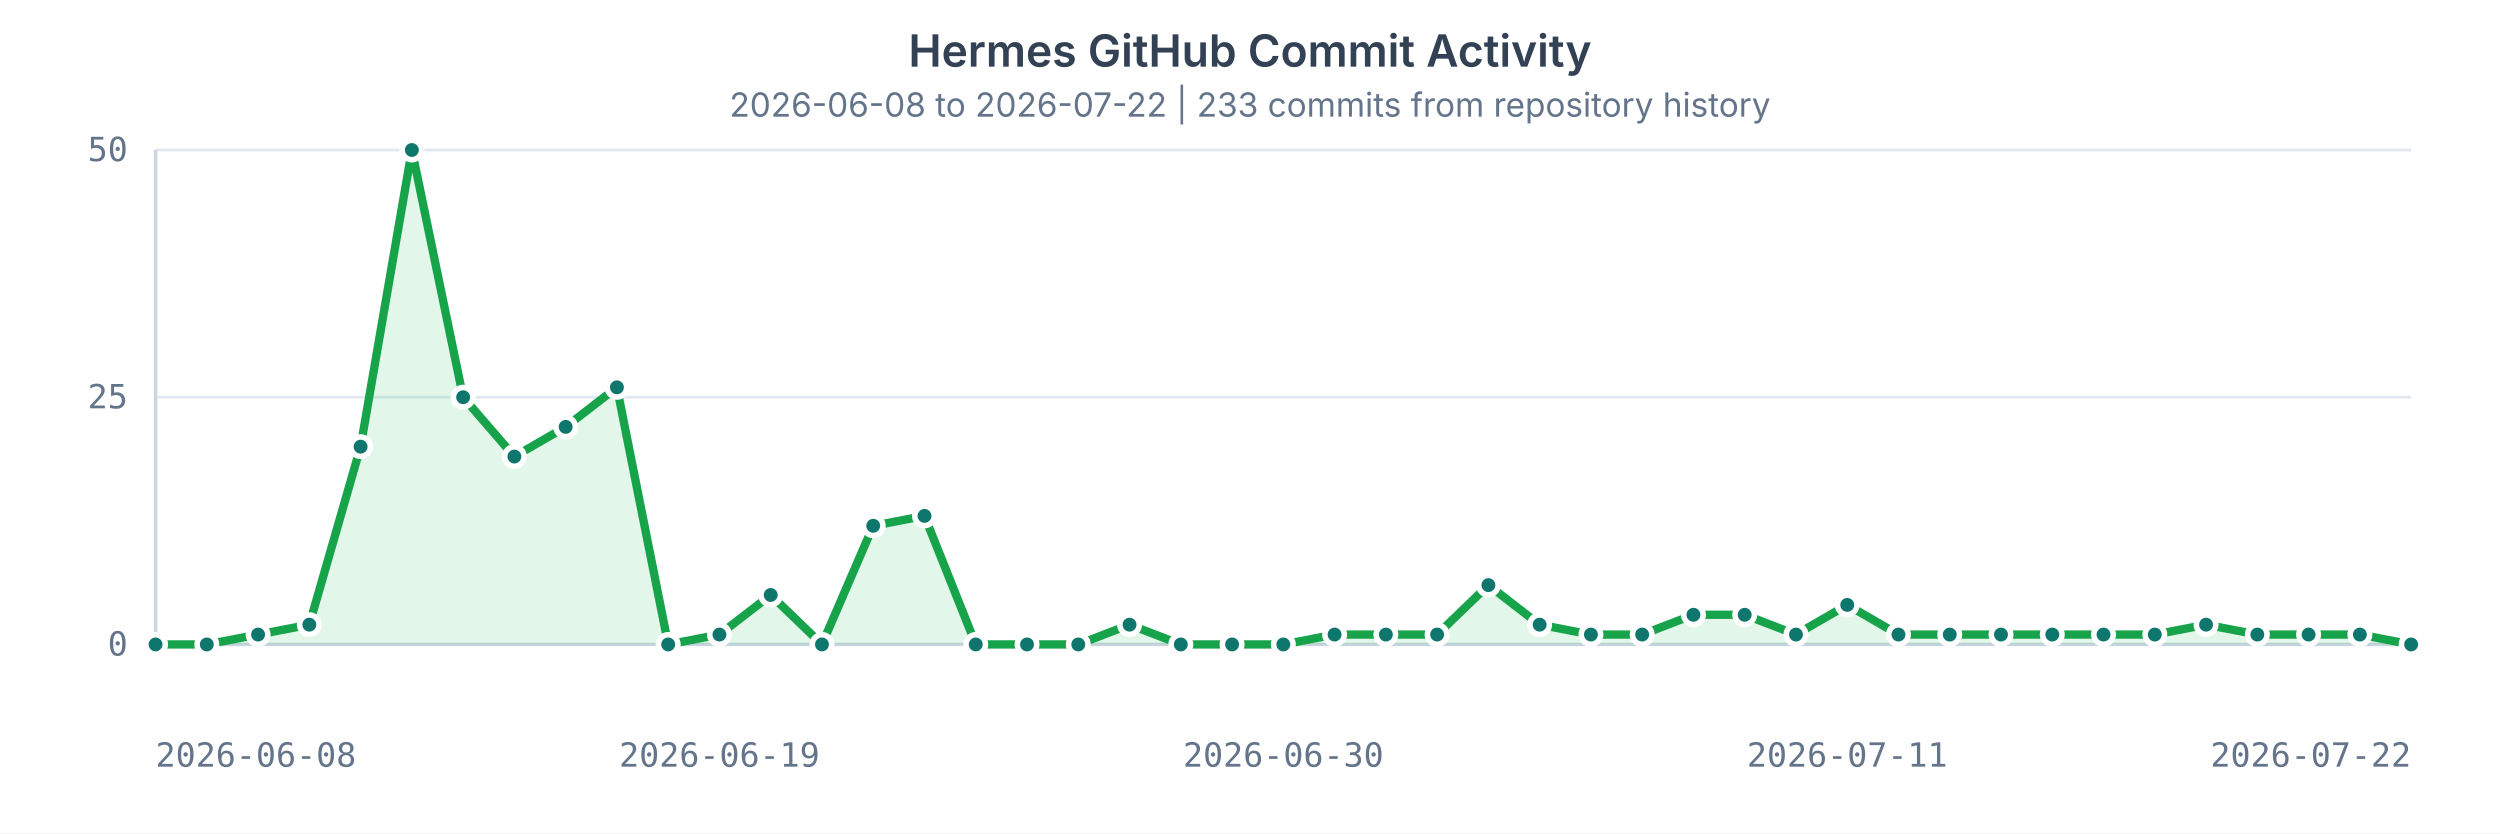
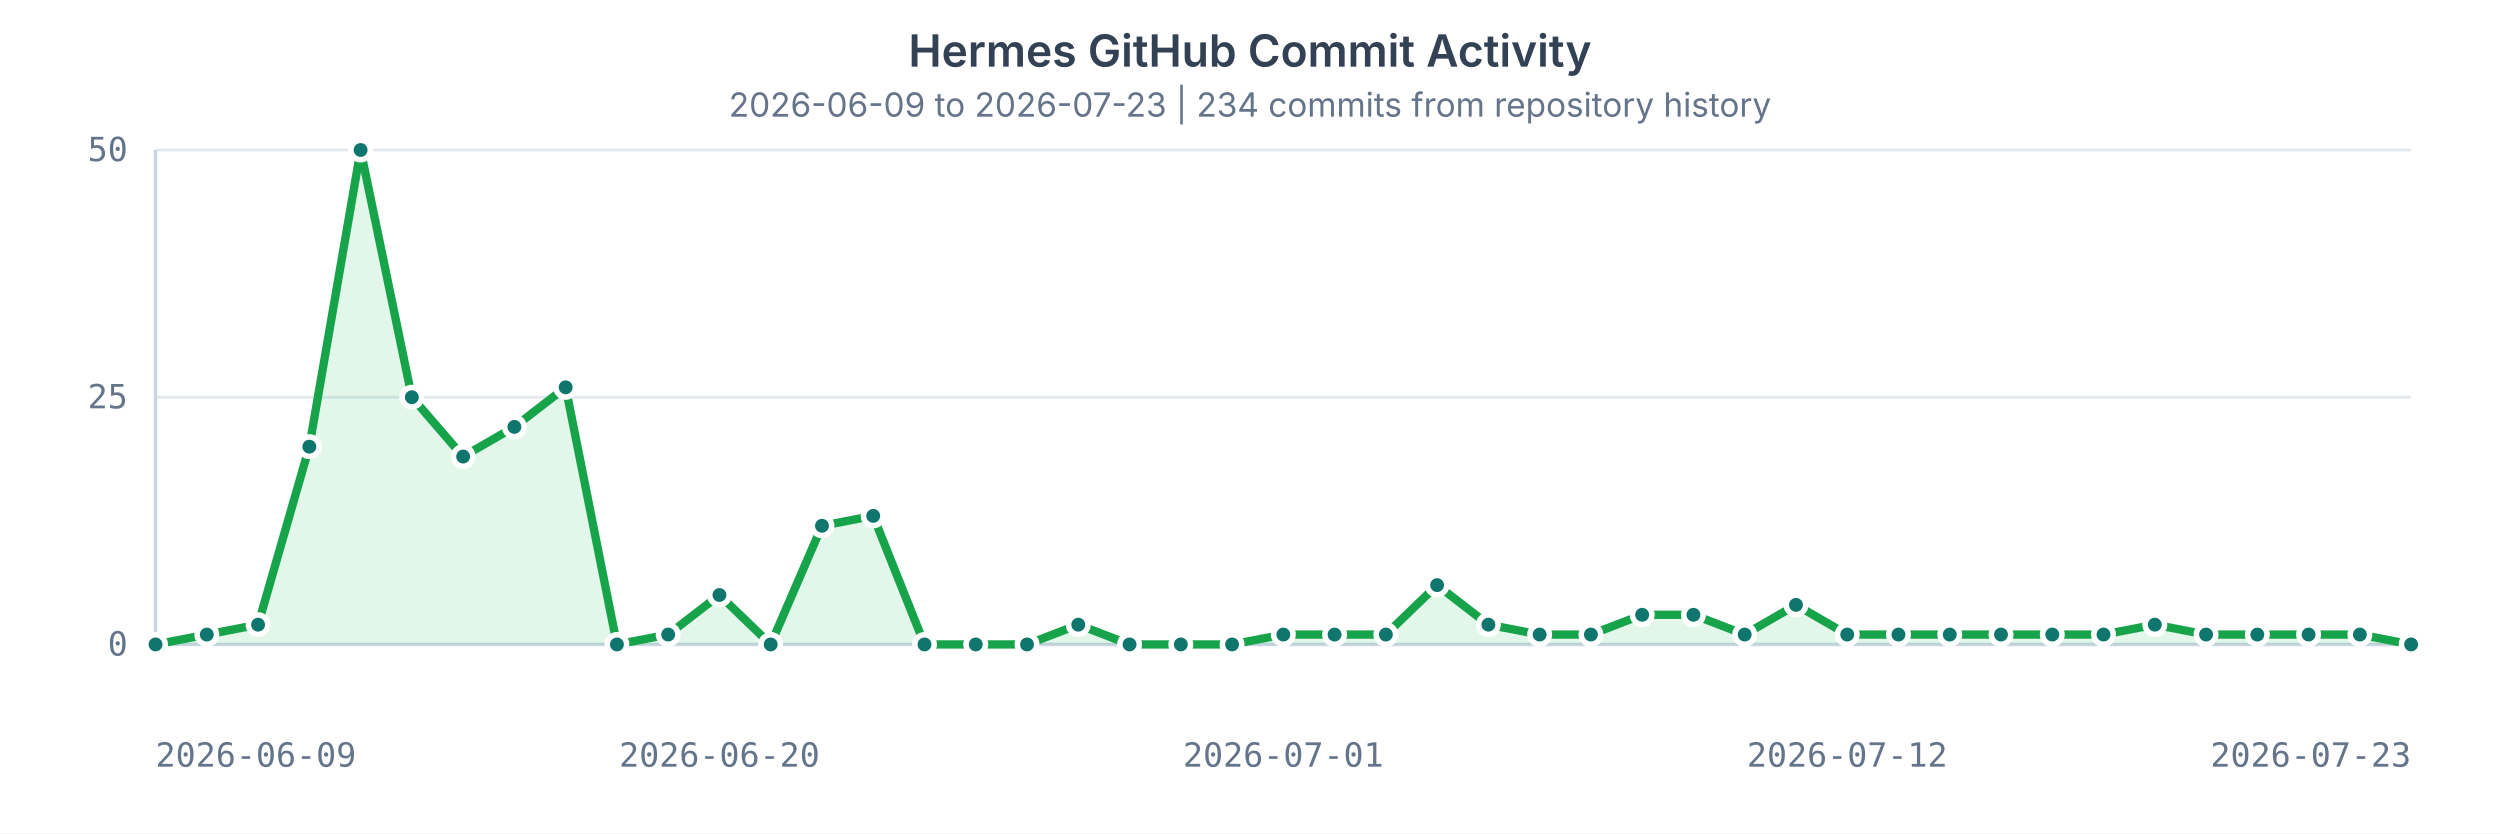
<svg xmlns="http://www.w3.org/2000/svg" width="900" height="300" viewBox="0 0 900 300" role="img" aria-labelledby="title desc">
  <style>
    text { fill: #64748b; font: 12px ui-monospace, SFMono-Regular, Menlo, Consolas, monospace; }
    .title { fill: #334155; font: 600 16px ui-sans-serif, system-ui, -apple-system, BlinkMacSystemFont, "Segoe UI", sans-serif; }
    .subtitle { fill: #64748b; font: 12px ui-sans-serif, system-ui, -apple-system, BlinkMacSystemFont, "Segoe UI", sans-serif; }
    .grid { stroke: #e2e8f0; stroke-width: 1; }
    .axis { stroke: #cbd5e1; stroke-width: 1.25; }
    .area { fill: #22c55e; opacity: 0.13; }
    .line { fill: none; stroke: #16a34a; stroke-width: 3; stroke-linecap: round; stroke-linejoin: round; }
    circle { fill: #0f766e; stroke: #ffffff; stroke-width: 2; }
  </style>
  <rect width="100%" height="100%" fill="#ffffff" />
  <text x="450" y="24" text-anchor="middle" class="title">Hermes GitHub Commit Activity</text>
-   <text x="450" y="42" text-anchor="middle" class="subtitle">2026-06-08 to 2026-07-22 | 233 commits from repository history</text>
+   <text x="450" y="42" text-anchor="middle" class="subtitle">2026-06-09 to 2026-07-23 | 234 commits from repository history</text>
  <g>
    <line x1="56" x2="868" y1="232.00" y2="232.00" class="grid" />
    <text x="46" y="236.00" text-anchor="end">0</text>
    <line x1="56" x2="868" y1="143.00" y2="143.00" class="grid" />
    <text x="46" y="147.00" text-anchor="end">25</text>
    <line x1="56" x2="868" y1="54.00" y2="54.00" class="grid" />
    <text x="46" y="58.00" text-anchor="end">50</text>
    <line x1="56" x2="56" y1="54" y2="232" class="axis" />
    <line x1="56" x2="868" y1="232" y2="232" class="axis" />
-     <path d="M 56.00 232.00 L 74.45 232.00 L 92.91 228.44 L 111.36 224.88 L 129.82 160.80 L 148.27 54.00 L 166.73 143.00 L 185.18 164.36 L 203.64 153.68 L 222.09 139.44 L 240.55 232.00 L 259.00 228.44 L 277.45 214.20 L 295.91 232.00 L 314.36 189.28 L 332.82 185.72 L 351.27 232.00 L 369.73 232.00 L 388.18 232.00 L 406.64 224.88 L 425.09 232.00 L 443.55 232.00 L 462.00 232.00 L 480.45 228.44 L 498.91 228.44 L 517.36 228.44 L 535.82 210.64 L 554.27 224.88 L 572.73 228.44 L 591.18 228.44 L 609.64 221.32 L 628.09 221.32 L 646.55 228.44 L 665.00 217.76 L 683.45 228.44 L 701.91 228.44 L 720.36 228.44 L 738.82 228.44 L 757.27 228.44 L 775.73 228.44 L 794.18 224.88 L 812.64 228.44 L 831.09 228.44 L 849.55 228.44 L 868.00 232.00 L 868 232 L 56 232 Z" class="area" />
-     <path d="M 56.00 232.00 L 74.45 232.00 L 92.91 228.44 L 111.36 224.88 L 129.82 160.80 L 148.27 54.00 L 166.73 143.00 L 185.18 164.36 L 203.64 153.68 L 222.09 139.44 L 240.55 232.00 L 259.00 228.44 L 277.45 214.20 L 295.91 232.00 L 314.36 189.28 L 332.82 185.72 L 351.27 232.00 L 369.73 232.00 L 388.18 232.00 L 406.64 224.88 L 425.09 232.00 L 443.55 232.00 L 462.00 232.00 L 480.45 228.44 L 498.91 228.44 L 517.36 228.44 L 535.82 210.64 L 554.27 224.88 L 572.73 228.44 L 591.18 228.44 L 609.64 221.32 L 628.09 221.32 L 646.55 228.44 L 665.00 217.76 L 683.45 228.44 L 701.91 228.44 L 720.36 228.44 L 738.82 228.44 L 757.27 228.44 L 775.73 228.44 L 794.18 224.88 L 812.64 228.44 L 831.09 228.44 L 849.55 228.44 L 868.00 232.00" class="line" />
+     <path d="M 56.00 232.00 L 74.45 228.44 L 92.91 224.88 L 111.36 160.80 L 129.82 54.00 L 148.27 143.00 L 166.73 164.36 L 185.18 153.68 L 203.64 139.44 L 222.09 232.00 L 240.55 228.44 L 259.00 214.20 L 277.45 232.00 L 295.91 189.28 L 314.36 185.72 L 332.82 232.00 L 351.27 232.00 L 369.73 232.00 L 388.18 224.88 L 406.64 232.00 L 425.09 232.00 L 443.55 232.00 L 462.00 228.44 L 480.45 228.44 L 498.91 228.44 L 517.36 210.64 L 535.82 224.88 L 554.27 228.44 L 572.73 228.44 L 591.18 221.32 L 609.64 221.32 L 628.09 228.44 L 646.55 217.76 L 665.00 228.44 L 683.45 228.44 L 701.91 228.44 L 720.36 228.44 L 738.82 228.44 L 757.27 228.44 L 775.73 224.88 L 794.18 228.44 L 812.64 228.44 L 831.09 228.44 L 849.55 228.44 L 868.00 232.00 L 868 232 L 56 232 Z" class="area" />
+     <path d="M 56.00 232.00 L 74.45 228.44 L 92.91 224.88 L 111.36 160.80 L 129.82 54.00 L 148.27 143.00 L 166.73 164.36 L 185.18 153.68 L 203.64 139.44 L 222.09 232.00 L 240.55 228.44 L 259.00 214.20 L 277.45 232.00 L 295.91 189.28 L 314.36 185.72 L 332.82 232.00 L 351.27 232.00 L 369.73 232.00 L 388.18 224.88 L 406.64 232.00 L 425.09 232.00 L 443.55 232.00 L 462.00 228.44 L 480.45 228.44 L 498.91 228.44 L 517.36 210.64 L 535.82 224.88 L 554.27 228.44 L 572.73 228.44 L 591.18 221.32 L 609.64 221.32 L 628.09 228.44 L 646.55 217.76 L 665.00 228.44 L 683.45 228.44 L 701.91 228.44 L 720.36 228.44 L 738.82 228.44 L 757.27 228.44 L 775.73 224.88 L 794.18 228.44 L 812.64 228.44 L 831.09 228.44 L 849.55 228.44 L 868.00 232.00" class="line" />
    <circle cx="56.00" cy="232.00" r="3.5" />
-     <circle cx="74.45" cy="232.00" r="3.5" />
-     <circle cx="92.91" cy="228.44" r="3.5" />
-     <circle cx="111.36" cy="224.88" r="3.5" />
-     <circle cx="129.82" cy="160.80" r="3.5" />
-     <circle cx="148.27" cy="54.00" r="3.5" />
-     <circle cx="166.73" cy="143.00" r="3.5" />
-     <circle cx="185.18" cy="164.36" r="3.5" />
-     <circle cx="203.64" cy="153.68" r="3.5" />
-     <circle cx="222.09" cy="139.44" r="3.5" />
-     <circle cx="240.55" cy="232.00" r="3.5" />
-     <circle cx="259.00" cy="228.44" r="3.5" />
-     <circle cx="277.45" cy="214.20" r="3.5" />
-     <circle cx="295.91" cy="232.00" r="3.5" />
-     <circle cx="314.36" cy="189.28" r="3.5" />
-     <circle cx="332.82" cy="185.72" r="3.5" />
+     <circle cx="74.45" cy="228.44" r="3.5" />
+     <circle cx="92.91" cy="224.88" r="3.5" />
+     <circle cx="111.36" cy="160.80" r="3.5" />
+     <circle cx="129.82" cy="54.00" r="3.5" />
+     <circle cx="148.27" cy="143.00" r="3.5" />
+     <circle cx="166.73" cy="164.36" r="3.5" />
+     <circle cx="185.18" cy="153.68" r="3.5" />
+     <circle cx="203.64" cy="139.44" r="3.5" />
+     <circle cx="222.09" cy="232.00" r="3.5" />
+     <circle cx="240.55" cy="228.44" r="3.5" />
+     <circle cx="259.00" cy="214.20" r="3.5" />
+     <circle cx="277.45" cy="232.00" r="3.5" />
+     <circle cx="295.91" cy="189.28" r="3.5" />
+     <circle cx="314.36" cy="185.72" r="3.5" />
+     <circle cx="332.82" cy="232.00" r="3.5" />
    <circle cx="351.27" cy="232.00" r="3.5" />
    <circle cx="369.73" cy="232.00" r="3.5" />
-     <circle cx="388.18" cy="232.00" r="3.5" />
-     <circle cx="406.64" cy="224.88" r="3.5" />
+     <circle cx="388.18" cy="224.88" r="3.5" />
+     <circle cx="406.64" cy="232.00" r="3.5" />
    <circle cx="425.09" cy="232.00" r="3.5" />
    <circle cx="443.55" cy="232.00" r="3.5" />
-     <circle cx="462.00" cy="232.00" r="3.5" />
+     <circle cx="462.00" cy="228.44" r="3.5" />
    <circle cx="480.45" cy="228.44" r="3.5" />
    <circle cx="498.91" cy="228.44" r="3.5" />
-     <circle cx="517.36" cy="228.44" r="3.5" />
-     <circle cx="535.82" cy="210.64" r="3.5" />
-     <circle cx="554.27" cy="224.88" r="3.5" />
+     <circle cx="517.36" cy="210.64" r="3.5" />
+     <circle cx="535.82" cy="224.88" r="3.5" />
+     <circle cx="554.27" cy="228.44" r="3.5" />
    <circle cx="572.73" cy="228.44" r="3.5" />
-     <circle cx="591.18" cy="228.44" r="3.5" />
+     <circle cx="591.18" cy="221.32" r="3.5" />
    <circle cx="609.64" cy="221.32" r="3.5" />
-     <circle cx="628.09" cy="221.32" r="3.5" />
-     <circle cx="646.55" cy="228.44" r="3.5" />
-     <circle cx="665.00" cy="217.76" r="3.5" />
+     <circle cx="628.09" cy="228.44" r="3.5" />
+     <circle cx="646.55" cy="217.76" r="3.5" />
+     <circle cx="665.00" cy="228.44" r="3.5" />
    <circle cx="683.45" cy="228.44" r="3.5" />
    <circle cx="701.91" cy="228.44" r="3.5" />
    <circle cx="720.36" cy="228.44" r="3.5" />
    <circle cx="738.82" cy="228.44" r="3.5" />
    <circle cx="757.27" cy="228.44" r="3.5" />
-     <circle cx="775.73" cy="228.44" r="3.5" />
-     <circle cx="794.18" cy="224.88" r="3.5" />
+     <circle cx="775.73" cy="224.88" r="3.5" />
+     <circle cx="794.18" cy="228.44" r="3.5" />
    <circle cx="812.64" cy="228.44" r="3.5" />
    <circle cx="831.09" cy="228.44" r="3.5" />
    <circle cx="849.55" cy="228.44" r="3.5" />
    <circle cx="868.00" cy="232.00" r="3.5" />
-     <text x="56.00" y="276" text-anchor="start">2026-06-08</text>
-     <text x="259.00" y="276" text-anchor="middle">2026-06-19</text>
-     <text x="462.00" y="276" text-anchor="middle">2026-06-30</text>
-     <text x="665.00" y="276" text-anchor="middle">2026-07-11</text>
-     <text x="868.00" y="276" text-anchor="end">2026-07-22</text>
+     <text x="56.00" y="276" text-anchor="start">2026-06-09</text>
+     <text x="259.00" y="276" text-anchor="middle">2026-06-20</text>
+     <text x="462.00" y="276" text-anchor="middle">2026-07-01</text>
+     <text x="665.00" y="276" text-anchor="middle">2026-07-12</text>
+     <text x="868.00" y="276" text-anchor="end">2026-07-23</text>
  </g>
</svg>
